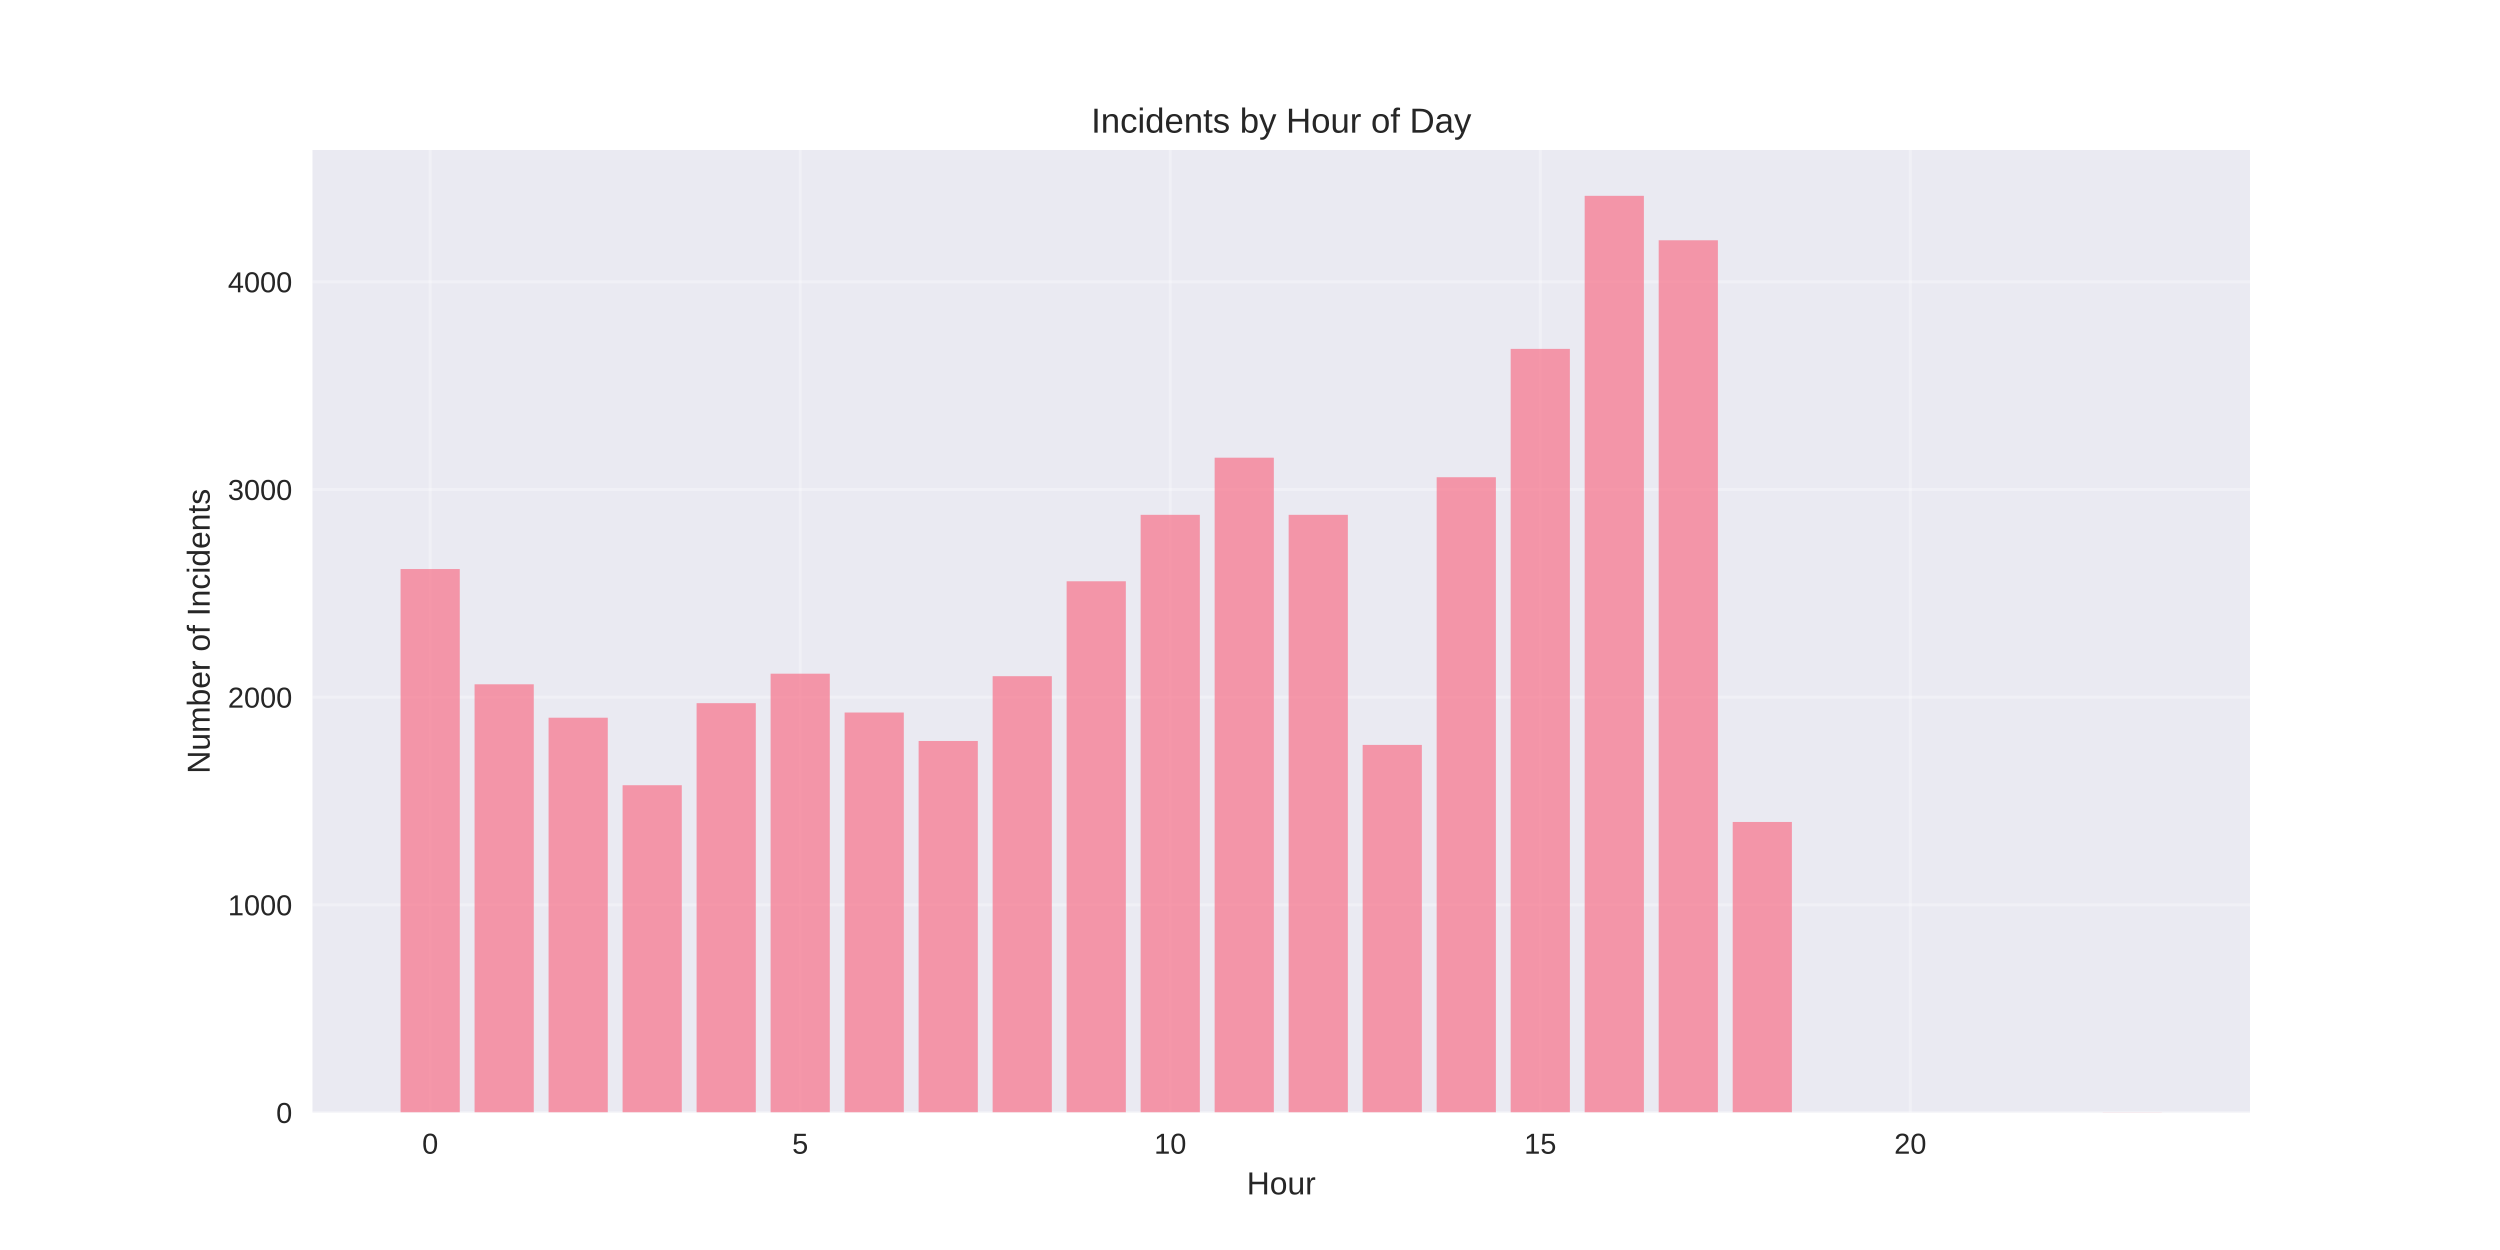
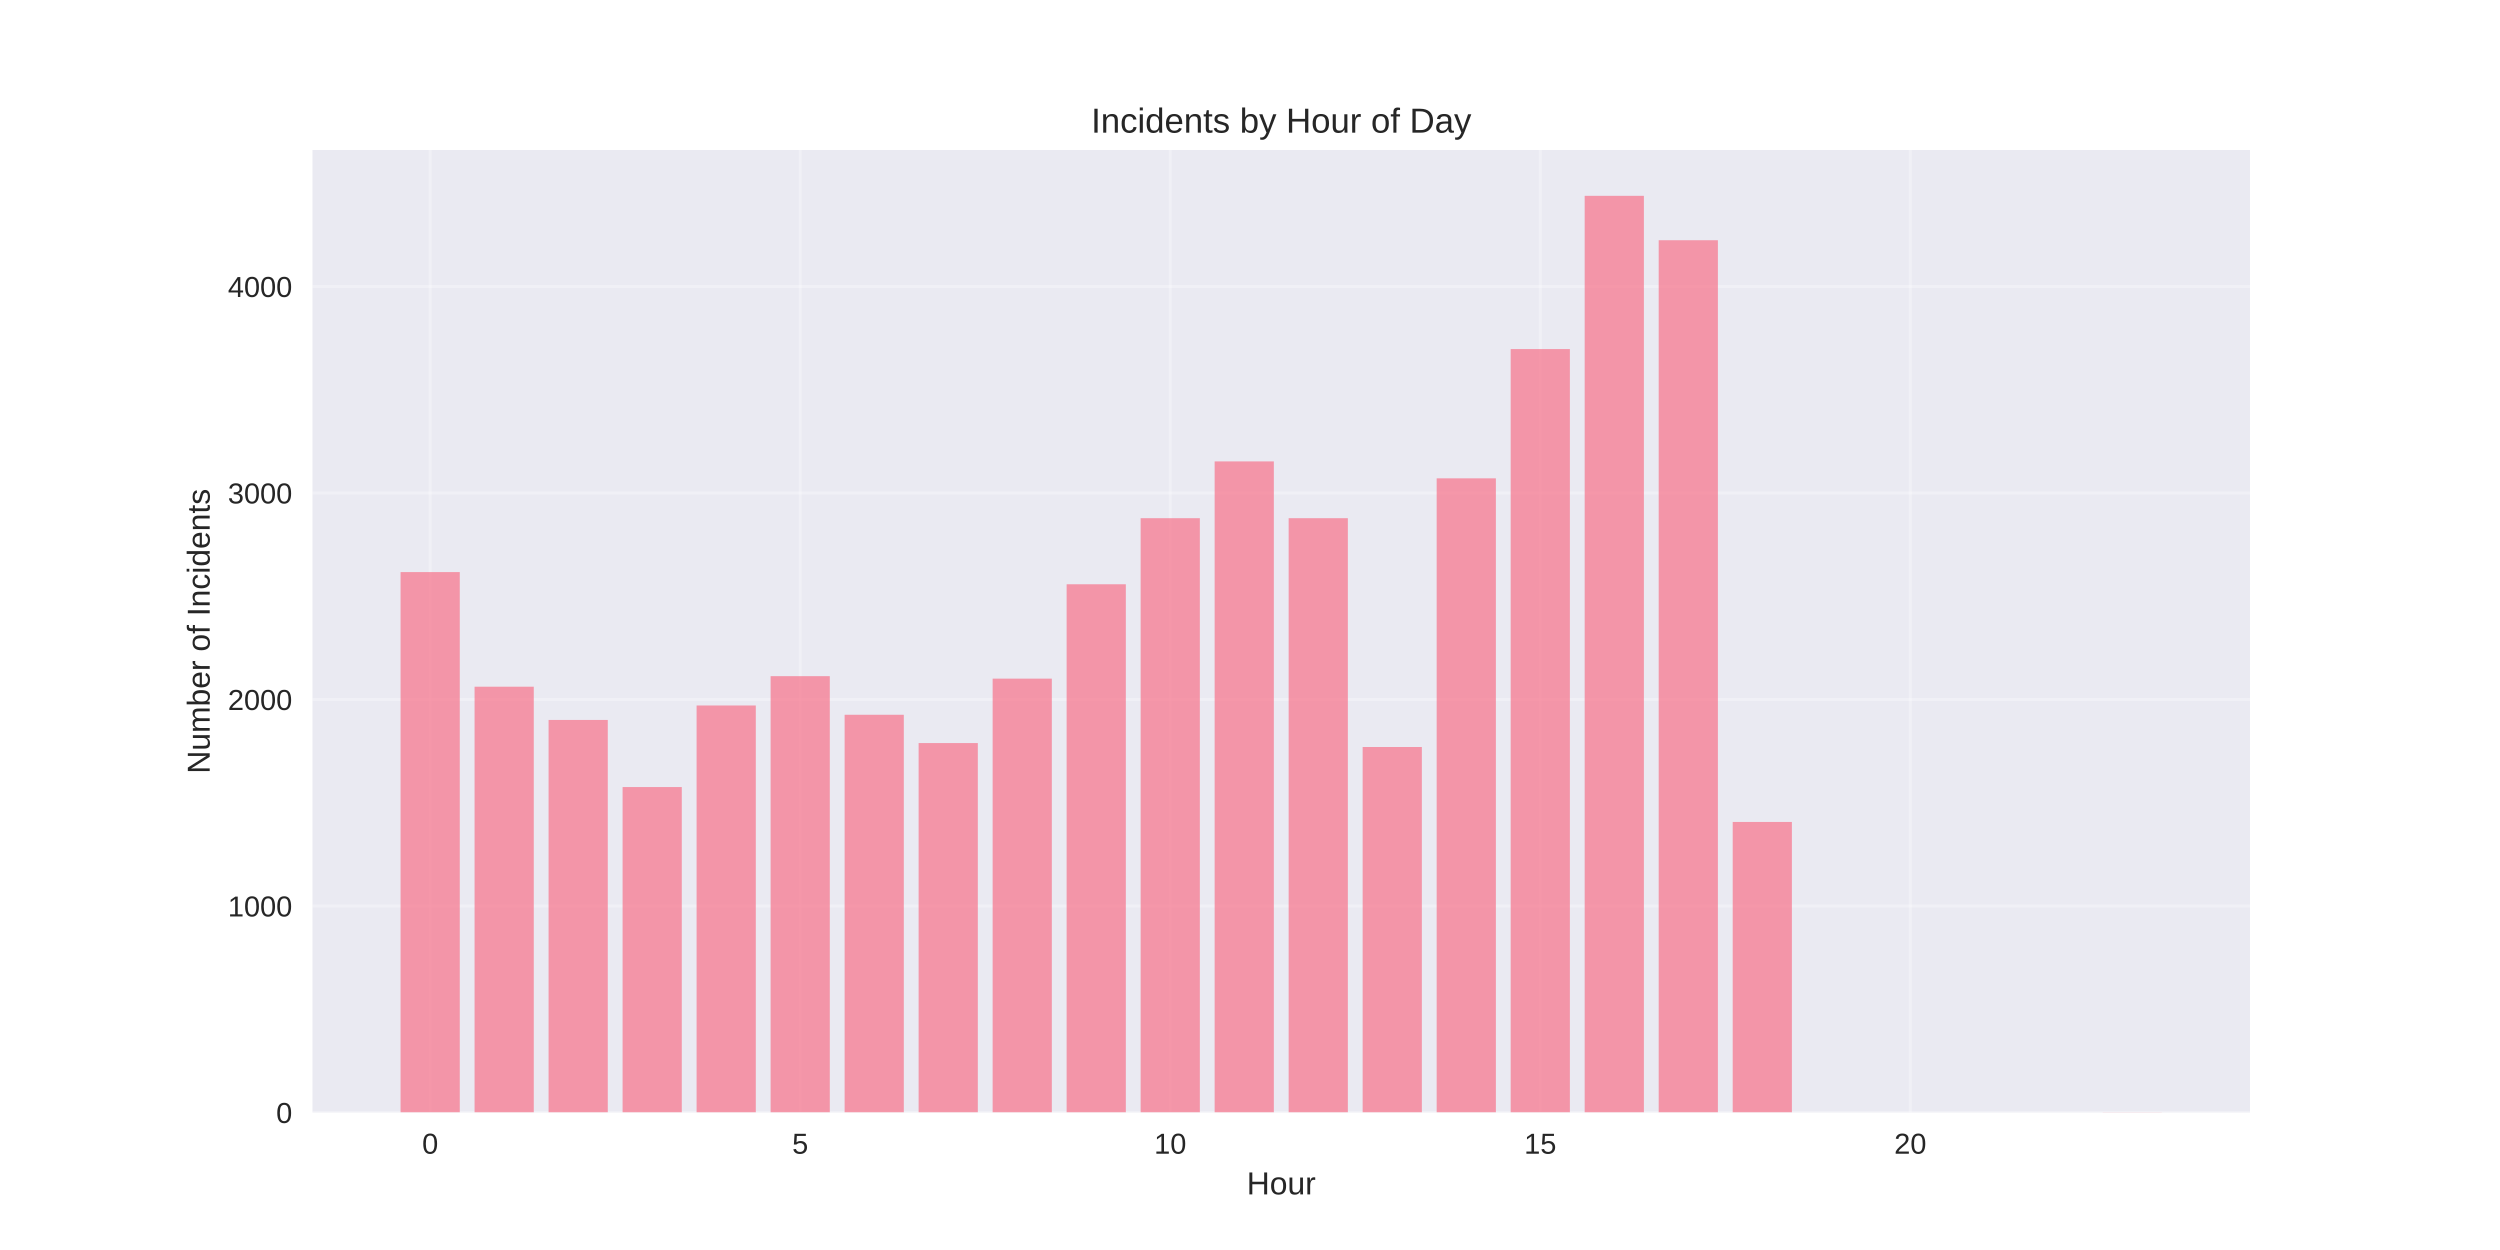
<svg xmlns="http://www.w3.org/2000/svg" width="864pt" height="432pt" viewBox="0 0 864 432" version="1.1">
  <defs>
    <style type="text/css">*{stroke-linejoin: round; stroke-linecap: butt}</style>
  </defs>
  <g id="figure_1">
    <g id="patch_1">
      <path d="M 0 432  L 864 432  L 864 0  L 0 0  z " style="fill: #ffffff" />
    </g>
    <g id="axes_1">
      <g id="patch_2">
        <path d="M 108 384.48  L 777.6 384.48  L 777.6 51.84  L 108 51.84  z " style="fill: #eaeaf2" />
      </g>
      <g id="matplotlib.axis_1">
        <g id="xtick_1">
          <g id="line2d_1">
-             <path d="M 148.667 384.48  L 148.667 51.84  " clip-path="url(#p21f51647e2)" style="fill: none; stroke: #ffffff; stroke-opacity: 0.3; stroke-linecap: round" />
+             <path d="M 148.667 384.48  L 148.667 51.84  " clip-path="url(#p0a7337a291)" style="fill: none; stroke: #ffffff; stroke-opacity: 0.3; stroke-linecap: round" />
          </g>
          <g id="line2d_2" />
          <g id="text_1">
            <text style="fill: #262626; font: 10px 'Arial', 'Liberation Sans', 'DejaVu Sans', 'Bitstream Vera Sans', sans-serif; text-anchor: middle" x="148.667" y="398.727" transform="rotate(-0 148.6671 398.7269)">0</text>
          </g>
        </g>
        <g id="xtick_2">
          <g id="line2d_3">
-             <path d="M 276.551 384.48  L 276.551 51.84  " clip-path="url(#p21f51647e2)" style="fill: none; stroke: #ffffff; stroke-opacity: 0.3; stroke-linecap: round" />
+             <path d="M 276.551 384.48  L 276.551 51.84  " clip-path="url(#p0a7337a291)" style="fill: none; stroke: #ffffff; stroke-opacity: 0.3; stroke-linecap: round" />
          </g>
          <g id="line2d_4" />
          <g id="text_2">
            <text style="fill: #262626; font: 10px 'Arial', 'Liberation Sans', 'DejaVu Sans', 'Bitstream Vera Sans', sans-serif; text-anchor: middle" x="276.551" y="398.727" transform="rotate(-0 276.551 398.7269)">5</text>
          </g>
        </g>
        <g id="xtick_3">
          <g id="line2d_5">
-             <path d="M 404.435 384.48  L 404.435 51.84  " clip-path="url(#p21f51647e2)" style="fill: none; stroke: #ffffff; stroke-opacity: 0.3; stroke-linecap: round" />
+             <path d="M 404.435 384.48  L 404.435 51.84  " clip-path="url(#p0a7337a291)" style="fill: none; stroke: #ffffff; stroke-opacity: 0.3; stroke-linecap: round" />
          </g>
          <g id="line2d_6" />
          <g id="text_3">
            <text style="fill: #262626; font: 10px 'Arial', 'Liberation Sans', 'DejaVu Sans', 'Bitstream Vera Sans', sans-serif; text-anchor: middle" x="404.435" y="398.727" transform="rotate(-0 404.4348 398.7269)">10</text>
          </g>
        </g>
        <g id="xtick_4">
          <g id="line2d_7">
-             <path d="M 532.319 384.48  L 532.319 51.84  " clip-path="url(#p21f51647e2)" style="fill: none; stroke: #ffffff; stroke-opacity: 0.3; stroke-linecap: round" />
+             <path d="M 532.319 384.48  L 532.319 51.84  " clip-path="url(#p0a7337a291)" style="fill: none; stroke: #ffffff; stroke-opacity: 0.3; stroke-linecap: round" />
          </g>
          <g id="line2d_8" />
          <g id="text_4">
            <text style="fill: #262626; font: 10px 'Arial', 'Liberation Sans', 'DejaVu Sans', 'Bitstream Vera Sans', sans-serif; text-anchor: middle" x="532.319" y="398.727" transform="rotate(-0 532.3187 398.7269)">15</text>
          </g>
        </g>
        <g id="xtick_5">
          <g id="line2d_9">
-             <path d="M 660.203 384.48  L 660.203 51.84  " clip-path="url(#p21f51647e2)" style="fill: none; stroke: #ffffff; stroke-opacity: 0.3; stroke-linecap: round" />
+             <path d="M 660.203 384.48  L 660.203 51.84  " clip-path="url(#p0a7337a291)" style="fill: none; stroke: #ffffff; stroke-opacity: 0.3; stroke-linecap: round" />
          </g>
          <g id="line2d_10" />
          <g id="text_5">
            <text style="fill: #262626; font: 10px 'Arial', 'Liberation Sans', 'DejaVu Sans', 'Bitstream Vera Sans', sans-serif; text-anchor: middle" x="660.203" y="398.727" transform="rotate(-0 660.2026 398.7269)">20</text>
          </g>
        </g>
        <g id="text_6">
          <text style="fill: #262626; font: 11px 'Arial', 'Liberation Sans', 'DejaVu Sans', 'Bitstream Vera Sans', sans-serif; text-anchor: middle" x="442.8" y="412.773" transform="rotate(-0 442.8 412.7734)">Hour</text>
        </g>
      </g>
      <g id="matplotlib.axis_2">
        <g id="ytick_1">
          <g id="line2d_11">
-             <path d="M 108 384.48  L 777.6 384.48  " clip-path="url(#p21f51647e2)" style="fill: none; stroke: #ffffff; stroke-opacity: 0.3; stroke-linecap: round" />
+             <path d="M 108 384.48  L 777.6 384.48  " clip-path="url(#p0a7337a291)" style="fill: none; stroke: #ffffff; stroke-opacity: 0.3; stroke-linecap: round" />
          </g>
          <g id="line2d_12" />
          <g id="text_7">
            <text style="fill: #262626; font: 10px 'Arial', 'Liberation Sans', 'DejaVu Sans', 'Bitstream Vera Sans', sans-serif; text-anchor: end" x="101" y="388.103" transform="rotate(-0 101 388.1034)">0</text>
          </g>
        </g>
        <g id="ytick_2">
          <g id="line2d_13">
-             <path d="M 108 312.708  L 777.6 312.708  " clip-path="url(#p21f51647e2)" style="fill: none; stroke: #ffffff; stroke-opacity: 0.3; stroke-linecap: round" />
+             <path d="M 108 313.113  L 777.6 313.113  " clip-path="url(#p0a7337a291)" style="fill: none; stroke: #ffffff; stroke-opacity: 0.3; stroke-linecap: round" />
          </g>
          <g id="line2d_14" />
          <g id="text_8">
-             <text style="fill: #262626; font: 10px 'Arial', 'Liberation Sans', 'DejaVu Sans', 'Bitstream Vera Sans', sans-serif; text-anchor: end" x="101" y="316.332" transform="rotate(-0 101 316.3318)">1000</text>
+             <text style="fill: #262626; font: 10px 'Arial', 'Liberation Sans', 'DejaVu Sans', 'Bitstream Vera Sans', sans-serif; text-anchor: end" x="101" y="316.736" transform="rotate(-0 101 316.736)">1000</text>
          </g>
        </g>
        <g id="ytick_3">
          <g id="line2d_15">
-             <path d="M 108 240.937  L 777.6 240.937  " clip-path="url(#p21f51647e2)" style="fill: none; stroke: #ffffff; stroke-opacity: 0.3; stroke-linecap: round" />
+             <path d="M 108 241.745  L 777.6 241.745  " clip-path="url(#p0a7337a291)" style="fill: none; stroke: #ffffff; stroke-opacity: 0.3; stroke-linecap: round" />
          </g>
          <g id="line2d_16" />
          <g id="text_9">
-             <text style="fill: #262626; font: 10px 'Arial', 'Liberation Sans', 'DejaVu Sans', 'Bitstream Vera Sans', sans-serif; text-anchor: end" x="101" y="244.56" transform="rotate(-0 101 244.5602)">2000</text>
+             <text style="fill: #262626; font: 10px 'Arial', 'Liberation Sans', 'DejaVu Sans', 'Bitstream Vera Sans', sans-serif; text-anchor: end" x="101" y="245.369" transform="rotate(-0 101 245.3686)">2000</text>
          </g>
        </g>
        <g id="ytick_4">
          <g id="line2d_17">
-             <path d="M 108 169.165  L 777.6 169.165  " clip-path="url(#p21f51647e2)" style="fill: none; stroke: #ffffff; stroke-opacity: 0.3; stroke-linecap: round" />
+             <path d="M 108 170.378  L 777.6 170.378  " clip-path="url(#p0a7337a291)" style="fill: none; stroke: #ffffff; stroke-opacity: 0.3; stroke-linecap: round" />
          </g>
          <g id="line2d_18" />
          <g id="text_10">
-             <text style="fill: #262626; font: 10px 'Arial', 'Liberation Sans', 'DejaVu Sans', 'Bitstream Vera Sans', sans-serif; text-anchor: end" x="101" y="172.789" transform="rotate(-0 101 172.7885)">3000</text>
+             <text style="fill: #262626; font: 10px 'Arial', 'Liberation Sans', 'DejaVu Sans', 'Bitstream Vera Sans', sans-serif; text-anchor: end" x="101" y="174.001" transform="rotate(-0 101 174.0012)">3000</text>
          </g>
        </g>
        <g id="ytick_5">
          <g id="line2d_19">
-             <path d="M 108 97.393  L 777.6 97.393  " clip-path="url(#p21f51647e2)" style="fill: none; stroke: #ffffff; stroke-opacity: 0.3; stroke-linecap: round" />
+             <path d="M 108 99.01  L 777.6 99.01  " clip-path="url(#p0a7337a291)" style="fill: none; stroke: #ffffff; stroke-opacity: 0.3; stroke-linecap: round" />
          </g>
          <g id="line2d_20" />
          <g id="text_11">
-             <text style="fill: #262626; font: 10px 'Arial', 'Liberation Sans', 'DejaVu Sans', 'Bitstream Vera Sans', sans-serif; text-anchor: end" x="101" y="101.017" transform="rotate(-0 101 101.0169)">4000</text>
+             <text style="fill: #262626; font: 10px 'Arial', 'Liberation Sans', 'DejaVu Sans', 'Bitstream Vera Sans', sans-serif; text-anchor: end" x="101" y="102.634" transform="rotate(-0 101 102.6337)">4000</text>
          </g>
        </g>
        <g id="text_12">
          <text style="fill: #262626; font: 11px 'Arial', 'Liberation Sans', 'DejaVu Sans', 'Bitstream Vera Sans', sans-serif; text-anchor: middle" x="72.474" y="218.16" transform="rotate(-90 72.47375 218.16)">Number of Incidents</text>
        </g>
      </g>
      <g id="patch_3">
-         <path d="M 138.436 384.48  L 158.898 384.48  L 158.898 196.654  L 138.436 196.654  z " clip-path="url(#p21f51647e2)" style="fill: #f77189; opacity: 0.7" />
+         <path d="M 138.436 384.48  L 158.898 384.48  L 158.898 197.711  L 138.436 197.711  z " clip-path="url(#p0a7337a291)" style="fill: #f77189; opacity: 0.7" />
      </g>
      <g id="patch_4">
-         <path d="M 164.013 384.48  L 184.475 384.48  L 184.475 236.487  L 164.013 236.487  z " clip-path="url(#p21f51647e2)" style="fill: #f77189; opacity: 0.7" />
+         <path d="M 164.013 384.48  L 184.475 384.48  L 184.475 237.32  L 164.013 237.32  z " clip-path="url(#p0a7337a291)" style="fill: #f77189; opacity: 0.7" />
      </g>
      <g id="patch_5">
-         <path d="M 189.59 384.48  L 210.051 384.48  L 210.051 248.042  L 189.59 248.042  z " clip-path="url(#p21f51647e2)" style="fill: #f77189; opacity: 0.7" />
+         <path d="M 189.59 384.48  L 210.051 384.48  L 210.051 248.811  L 189.59 248.811  z " clip-path="url(#p0a7337a291)" style="fill: #f77189; opacity: 0.7" />
      </g>
      <g id="patch_6">
-         <path d="M 215.167 384.48  L 235.628 384.48  L 235.628 271.368  L 215.167 271.368  z " clip-path="url(#p21f51647e2)" style="fill: #f77189; opacity: 0.7" />
+         <path d="M 215.167 384.48  L 235.628 384.48  L 235.628 272.005  L 215.167 272.005  z " clip-path="url(#p0a7337a291)" style="fill: #f77189; opacity: 0.7" />
      </g>
      <g id="patch_7">
-         <path d="M 240.743 384.48  L 261.205 384.48  L 261.205 243.018  L 240.743 243.018  z " clip-path="url(#p21f51647e2)" style="fill: #f77189; opacity: 0.7" />
+         <path d="M 240.743 384.48  L 261.205 384.48  L 261.205 243.815  L 240.743 243.815  z " clip-path="url(#p0a7337a291)" style="fill: #f77189; opacity: 0.7" />
      </g>
      <g id="patch_8">
-         <path d="M 266.32 384.48  L 286.782 384.48  L 286.782 232.827  L 266.32 232.827  z " clip-path="url(#p21f51647e2)" style="fill: #f77189; opacity: 0.7" />
+         <path d="M 266.32 384.48  L 286.782 384.48  L 286.782 233.681  L 266.32 233.681  z " clip-path="url(#p0a7337a291)" style="fill: #f77189; opacity: 0.7" />
      </g>
      <g id="patch_9">
-         <path d="M 291.897 384.48  L 312.358 384.48  L 312.358 246.248  L 291.897 246.248  z " clip-path="url(#p21f51647e2)" style="fill: #f77189; opacity: 0.7" />
+         <path d="M 291.897 384.48  L 312.358 384.48  L 312.358 247.026  L 291.897 247.026  z " clip-path="url(#p0a7337a291)" style="fill: #f77189; opacity: 0.7" />
      </g>
      <g id="patch_10">
-         <path d="M 317.474 384.48  L 337.935 384.48  L 337.935 256.081  L 317.474 256.081  z " clip-path="url(#p21f51647e2)" style="fill: #f77189; opacity: 0.7" />
+         <path d="M 317.474 384.48  L 337.935 384.48  L 337.935 256.804  L 317.474 256.804  z " clip-path="url(#p0a7337a291)" style="fill: #f77189; opacity: 0.7" />
      </g>
      <g id="patch_11">
-         <path d="M 343.051 384.48  L 363.512 384.48  L 363.512 233.688  L 343.051 233.688  z " clip-path="url(#p21f51647e2)" style="fill: #f77189; opacity: 0.7" />
+         <path d="M 343.051 384.48  L 363.512 384.48  L 363.512 234.537  L 343.051 234.537  z " clip-path="url(#p0a7337a291)" style="fill: #f77189; opacity: 0.7" />
      </g>
      <g id="patch_12">
-         <path d="M 368.627 384.48  L 389.089 384.48  L 389.089 200.888  L 368.627 200.888  z " clip-path="url(#p21f51647e2)" style="fill: #f77189; opacity: 0.7" />
+         <path d="M 368.627 384.48  L 389.089 384.48  L 389.089 201.922  L 368.627 201.922  z " clip-path="url(#p0a7337a291)" style="fill: #f77189; opacity: 0.7" />
      </g>
      <g id="patch_13">
-         <path d="M 394.204 384.48  L 414.666 384.48  L 414.666 177.921  L 394.204 177.921  z " clip-path="url(#p21f51647e2)" style="fill: #f77189; opacity: 0.7" />
+         <path d="M 394.204 384.48  L 414.666 384.48  L 414.666 179.085  L 394.204 179.085  z " clip-path="url(#p0a7337a291)" style="fill: #f77189; opacity: 0.7" />
      </g>
      <g id="patch_14">
-         <path d="M 419.781 384.48  L 440.242 384.48  L 440.242 158.184  L 419.781 158.184  z " clip-path="url(#p21f51647e2)" style="fill: #f77189; opacity: 0.7" />
+         <path d="M 419.781 384.48  L 440.242 384.48  L 440.242 159.459  L 419.781 159.459  z " clip-path="url(#p0a7337a291)" style="fill: #f77189; opacity: 0.7" />
      </g>
      <g id="patch_15">
-         <path d="M 445.358 384.48  L 465.819 384.48  L 465.819 177.921  L 445.358 177.921  z " clip-path="url(#p21f51647e2)" style="fill: #f77189; opacity: 0.7" />
+         <path d="M 445.358 384.48  L 465.819 384.48  L 465.819 179.085  L 445.358 179.085  z " clip-path="url(#p0a7337a291)" style="fill: #f77189; opacity: 0.7" />
      </g>
      <g id="patch_16">
-         <path d="M 470.934 384.48  L 491.396 384.48  L 491.396 257.444  L 470.934 257.444  z " clip-path="url(#p21f51647e2)" style="fill: #f77189; opacity: 0.7" />
+         <path d="M 470.934 384.48  L 491.396 384.48  L 491.396 258.16  L 470.934 258.16  z " clip-path="url(#p0a7337a291)" style="fill: #f77189; opacity: 0.7" />
      </g>
      <g id="patch_17">
-         <path d="M 496.511 384.48  L 516.973 384.48  L 516.973 164.931  L 496.511 164.931  z " clip-path="url(#p21f51647e2)" style="fill: #f77189; opacity: 0.7" />
+         <path d="M 496.511 384.48  L 516.973 384.48  L 516.973 165.311  L 496.511 165.311  z " clip-path="url(#p0a7337a291)" style="fill: #f77189; opacity: 0.7" />
      </g>
      <g id="patch_18">
-         <path d="M 522.088 384.48  L 542.549 384.48  L 542.549 120.576  L 522.088 120.576  z " clip-path="url(#p21f51647e2)" style="fill: #f77189; opacity: 0.7" />
+         <path d="M 522.088 384.48  L 542.549 384.48  L 542.549 120.635  L 522.088 120.635  z " clip-path="url(#p0a7337a291)" style="fill: #f77189; opacity: 0.7" />
      </g>
      <g id="patch_19">
-         <path d="M 547.665 384.48  L 568.126 384.48  L 568.126 67.68  L 547.665 67.68  z " clip-path="url(#p21f51647e2)" style="fill: #f77189; opacity: 0.7" />
+         <path d="M 547.665 384.48  L 568.126 384.48  L 568.126 67.68  L 547.665 67.68  z " clip-path="url(#p0a7337a291)" style="fill: #f77189; opacity: 0.7" />
      </g>
      <g id="patch_20">
-         <path d="M 573.242 384.48  L 593.703 384.48  L 593.703 83.039  L 573.242 83.039  z " clip-path="url(#p21f51647e2)" style="fill: #f77189; opacity: 0.7" />
+         <path d="M 573.242 384.48  L 593.703 384.48  L 593.703 83.024  L 573.242 83.024  z " clip-path="url(#p0a7337a291)" style="fill: #f77189; opacity: 0.7" />
      </g>
      <g id="patch_21">
-         <path d="M 598.818 384.48  L 619.28 384.48  L 619.28 284.071  L 598.818 284.071  z " clip-path="url(#p21f51647e2)" style="fill: #f77189; opacity: 0.7" />
+         <path d="M 598.818 384.48  L 619.28 384.48  L 619.28 284.066  L 598.818 284.066  z " clip-path="url(#p0a7337a291)" style="fill: #f77189; opacity: 0.7" />
      </g>
      <g id="patch_22">
-         <path d="M 726.702 384.48  L 747.164 384.48  L 747.164 384.408  L 726.702 384.408  z " clip-path="url(#p21f51647e2)" style="fill: #f77189; opacity: 0.7" />
+         <path d="M 726.702 384.48  L 747.164 384.48  L 747.164 384.409  L 726.702 384.409  z " clip-path="url(#p0a7337a291)" style="fill: #f77189; opacity: 0.7" />
      </g>
      <g id="patch_23">
        <path d="M 108 384.48  L 108 51.84  " style="fill: none" />
      </g>
      <g id="patch_24">
        <path d="M 777.6 384.48  L 777.6 51.84  " style="fill: none" />
      </g>
      <g id="patch_25">
        <path d="M 108 384.48  L 777.6 384.48  " style="fill: none" />
      </g>
      <g id="patch_26">
        <path d="M 108 51.84  L 777.6 51.84  " style="fill: none" />
      </g>
      <g id="text_13">
        <text style="fill: #262626; font: 12px 'Arial', 'Liberation Sans', 'DejaVu Sans', 'Bitstream Vera Sans', sans-serif; text-anchor: middle" x="442.8" y="45.84" transform="rotate(-0 442.8 45.84)">Incidents by Hour of Day</text>
      </g>
    </g>
  </g>
  <defs>
-     <clipPath id="p21f51647e2">
+     <clipPath id="p0a7337a291">
      <rect x="108" y="51.84" width="669.6" height="332.64" />
    </clipPath>
  </defs>
</svg>
